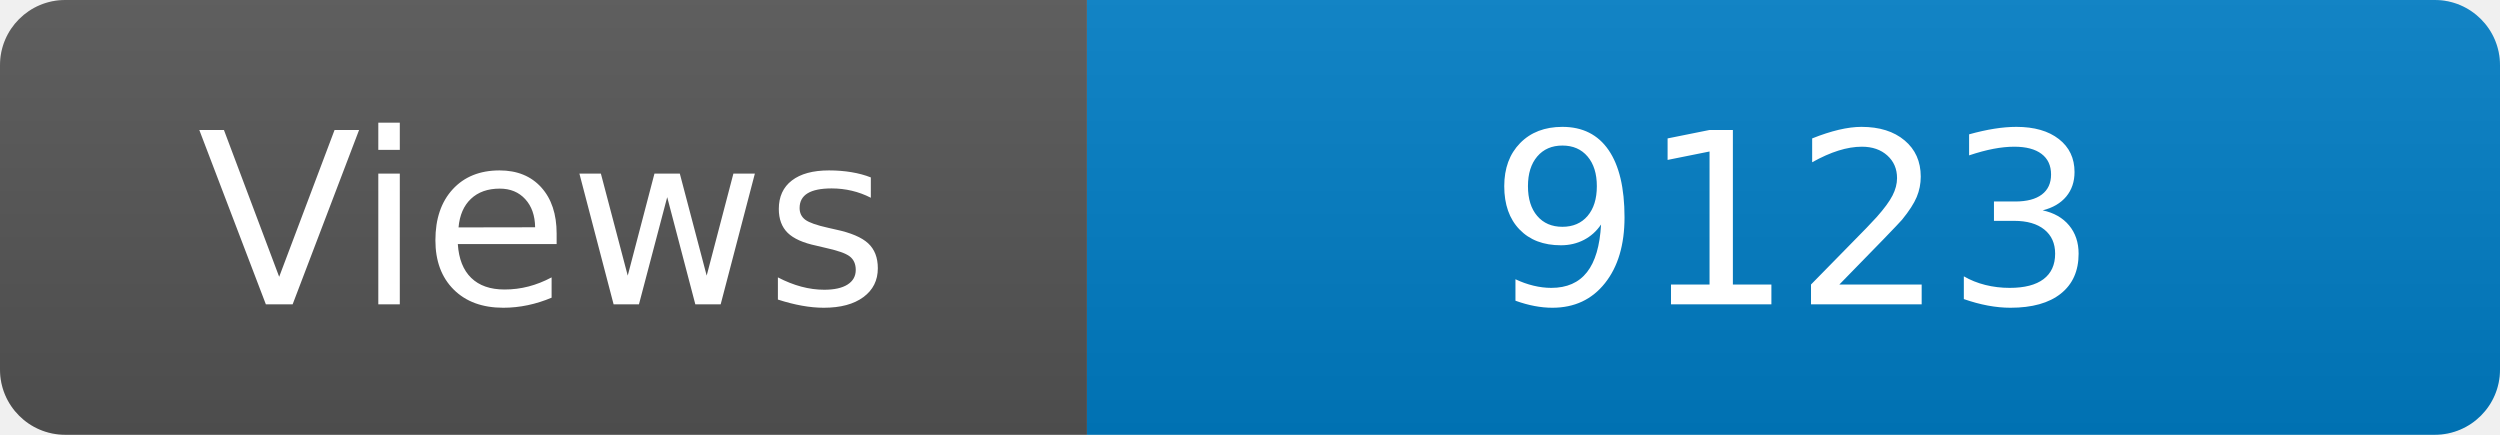
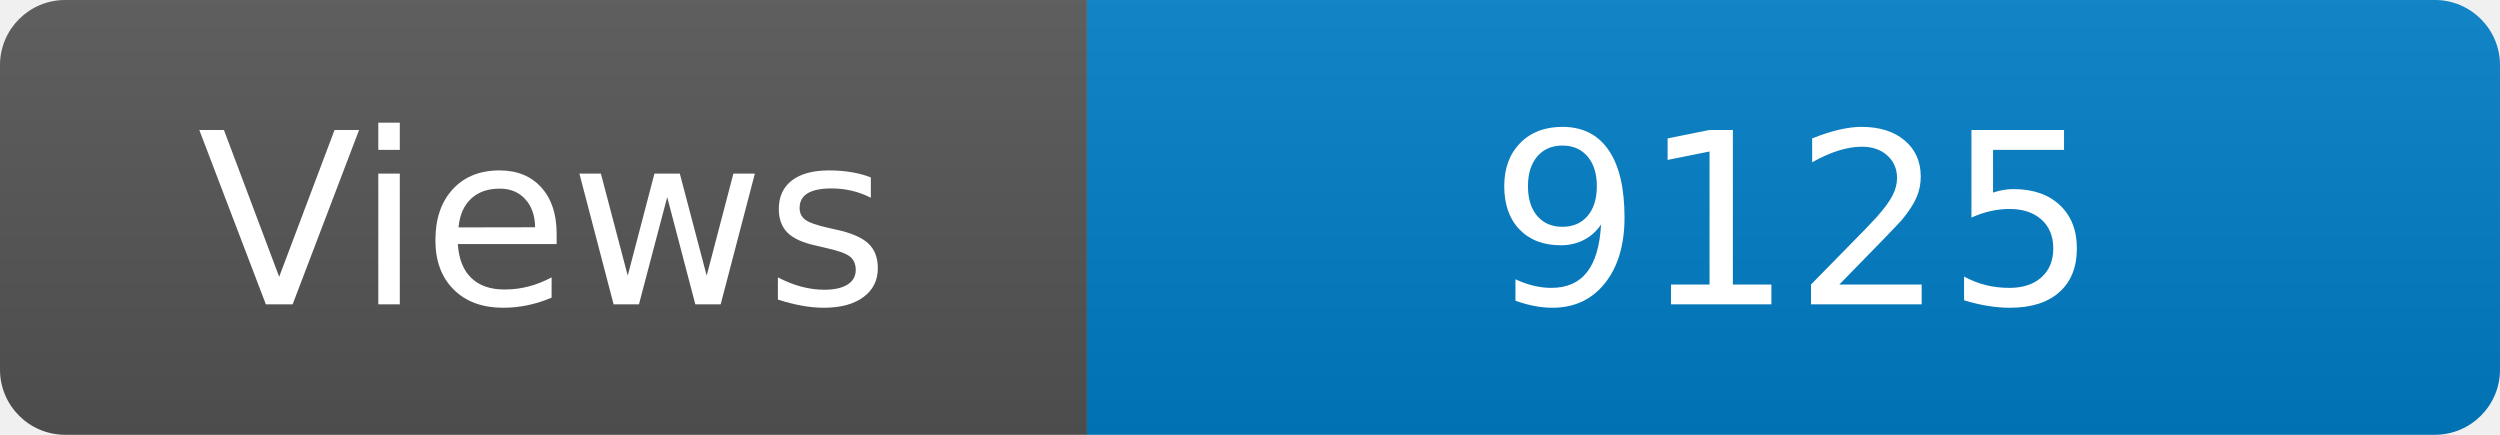
<svg xmlns="http://www.w3.org/2000/svg" width="115" height="20" role="img" aria-label="Maintained?: yes">
  <linearGradient id="s" x2="0" y2="100%">
    <stop offset="0" stop-color="#bbb" stop-opacity=".1" />
    <stop offset="1" stop-opacity=".1" />
  </linearGradient>
  <clipPath id="r">
    <rect width="115" height="20" rx="3" fill="#fff" />
  </clipPath>
  <g clip-path="url(#r)">
    <rect width="50" height="20" fill="#555" />
    <rect x="50" width="160" height="20" fill="#007ec6" />
    <rect width="115" height="20" fill="url(#s)" />
  </g>
  <g fill="#fff" text-anchor="middle" font-family="Verdana,Geneva,DejaVu Sans,sans-serif" font-size="110">
    <text x="250" y="140" transform="scale(.1)" fill="#fff">Views</text>
-     <text x="825" y="140" transform="scale(.1)" fill="#fff">9123</text>
+     <text x="825" y="140" transform="scale(.1)" fill="#fff">9125</text>
  </g>
</svg>
